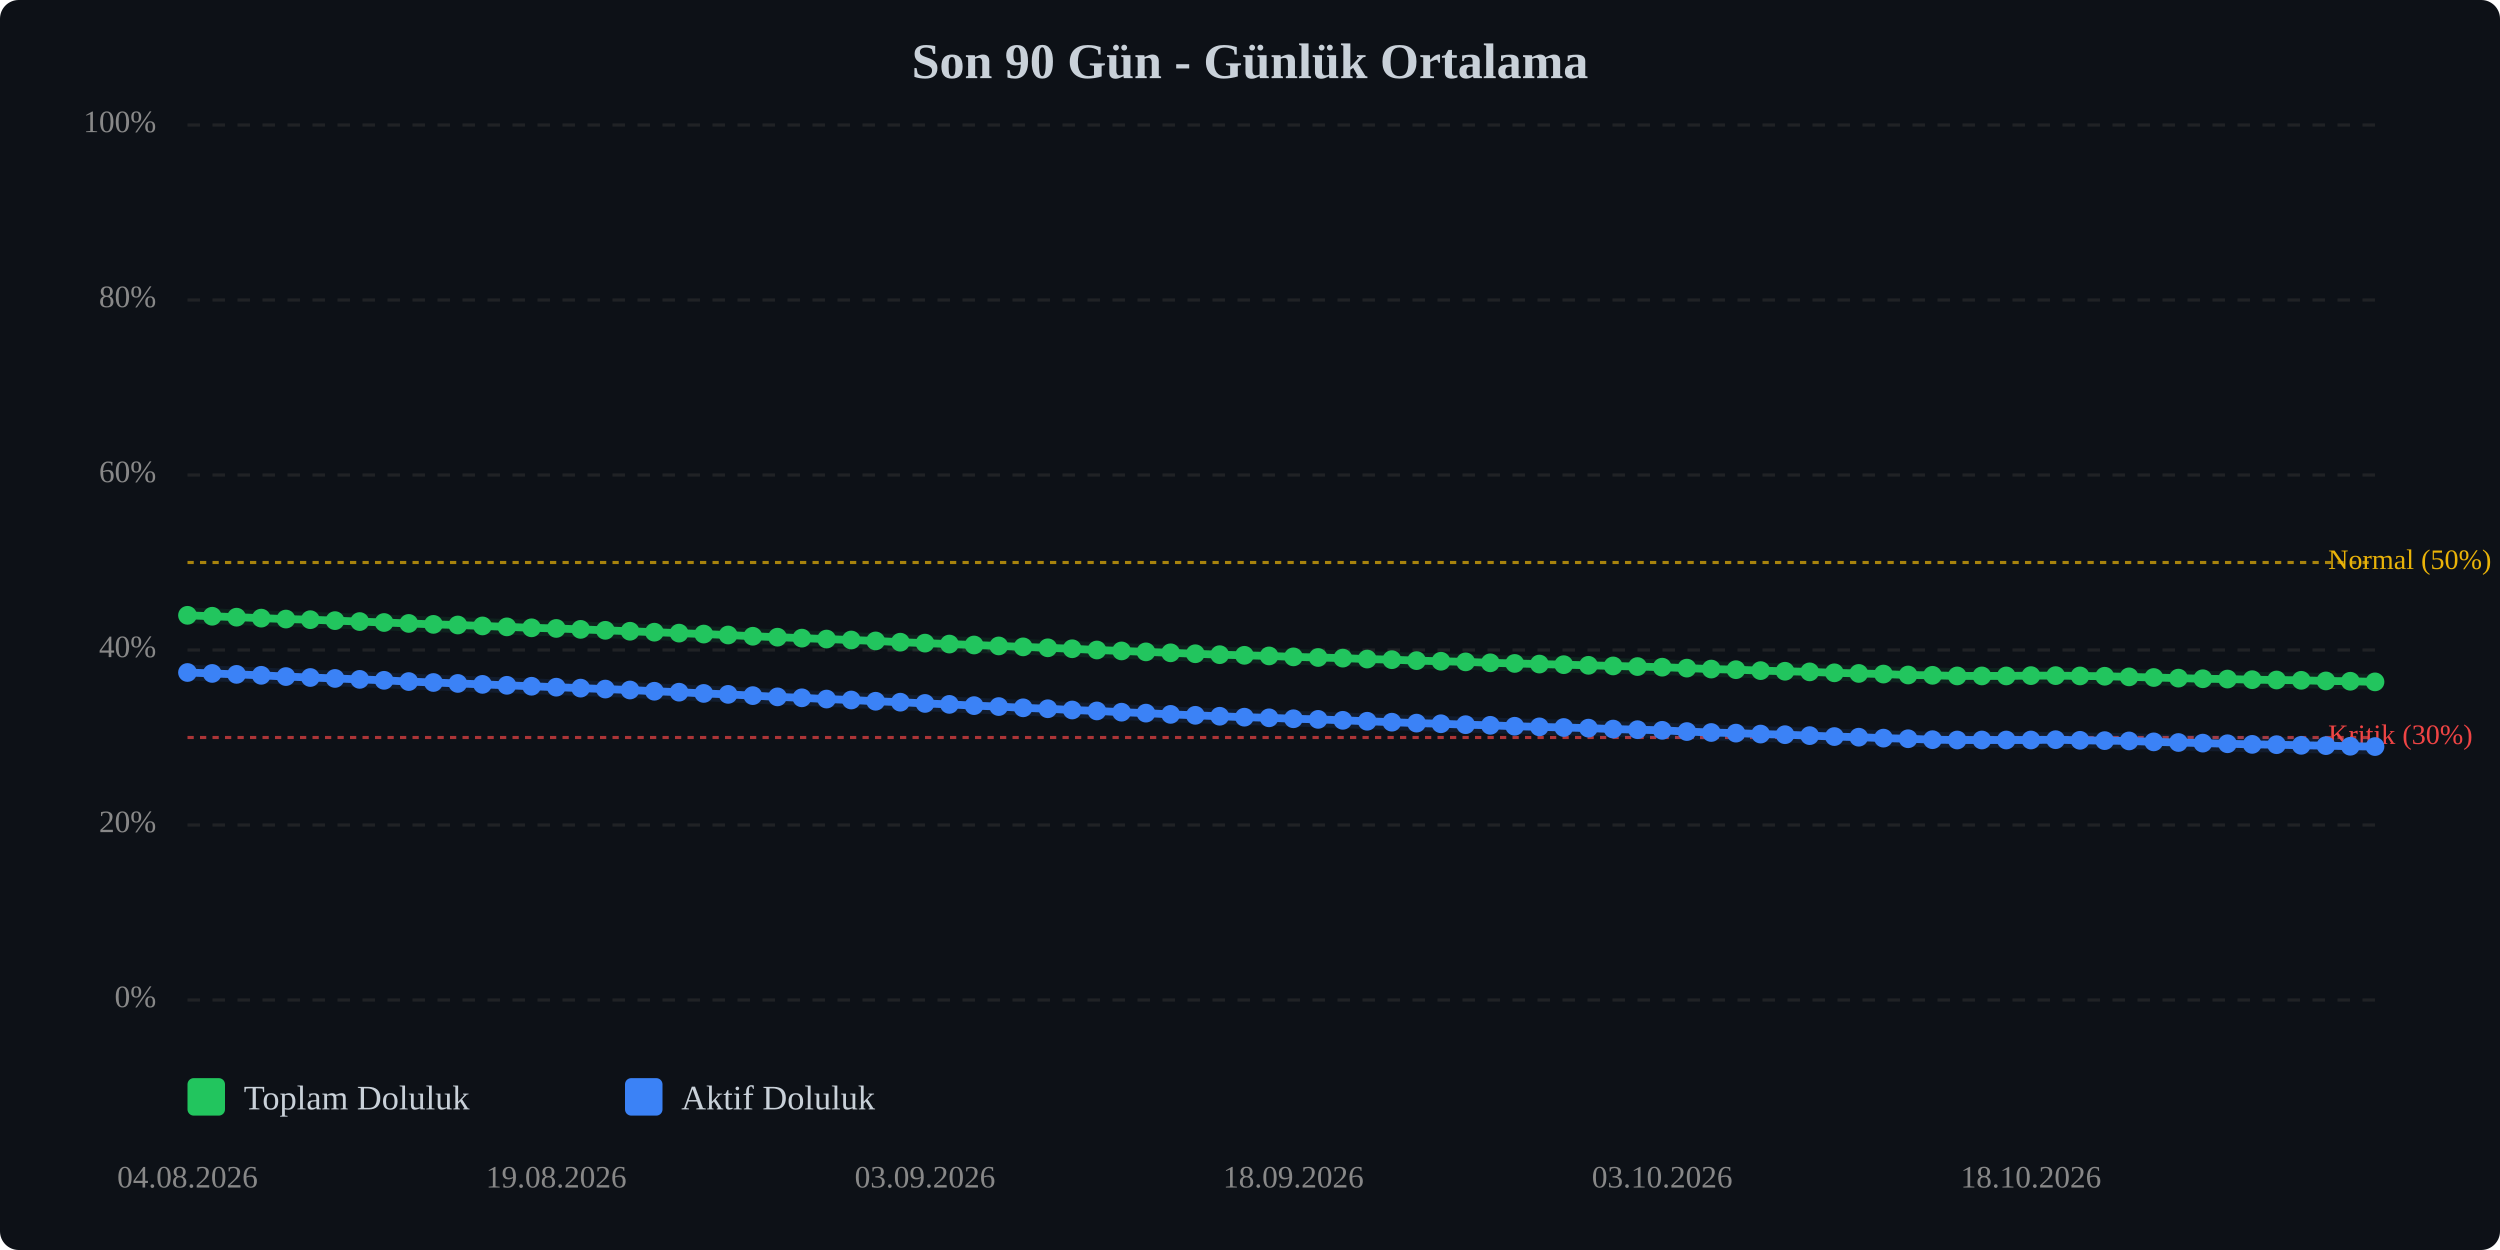
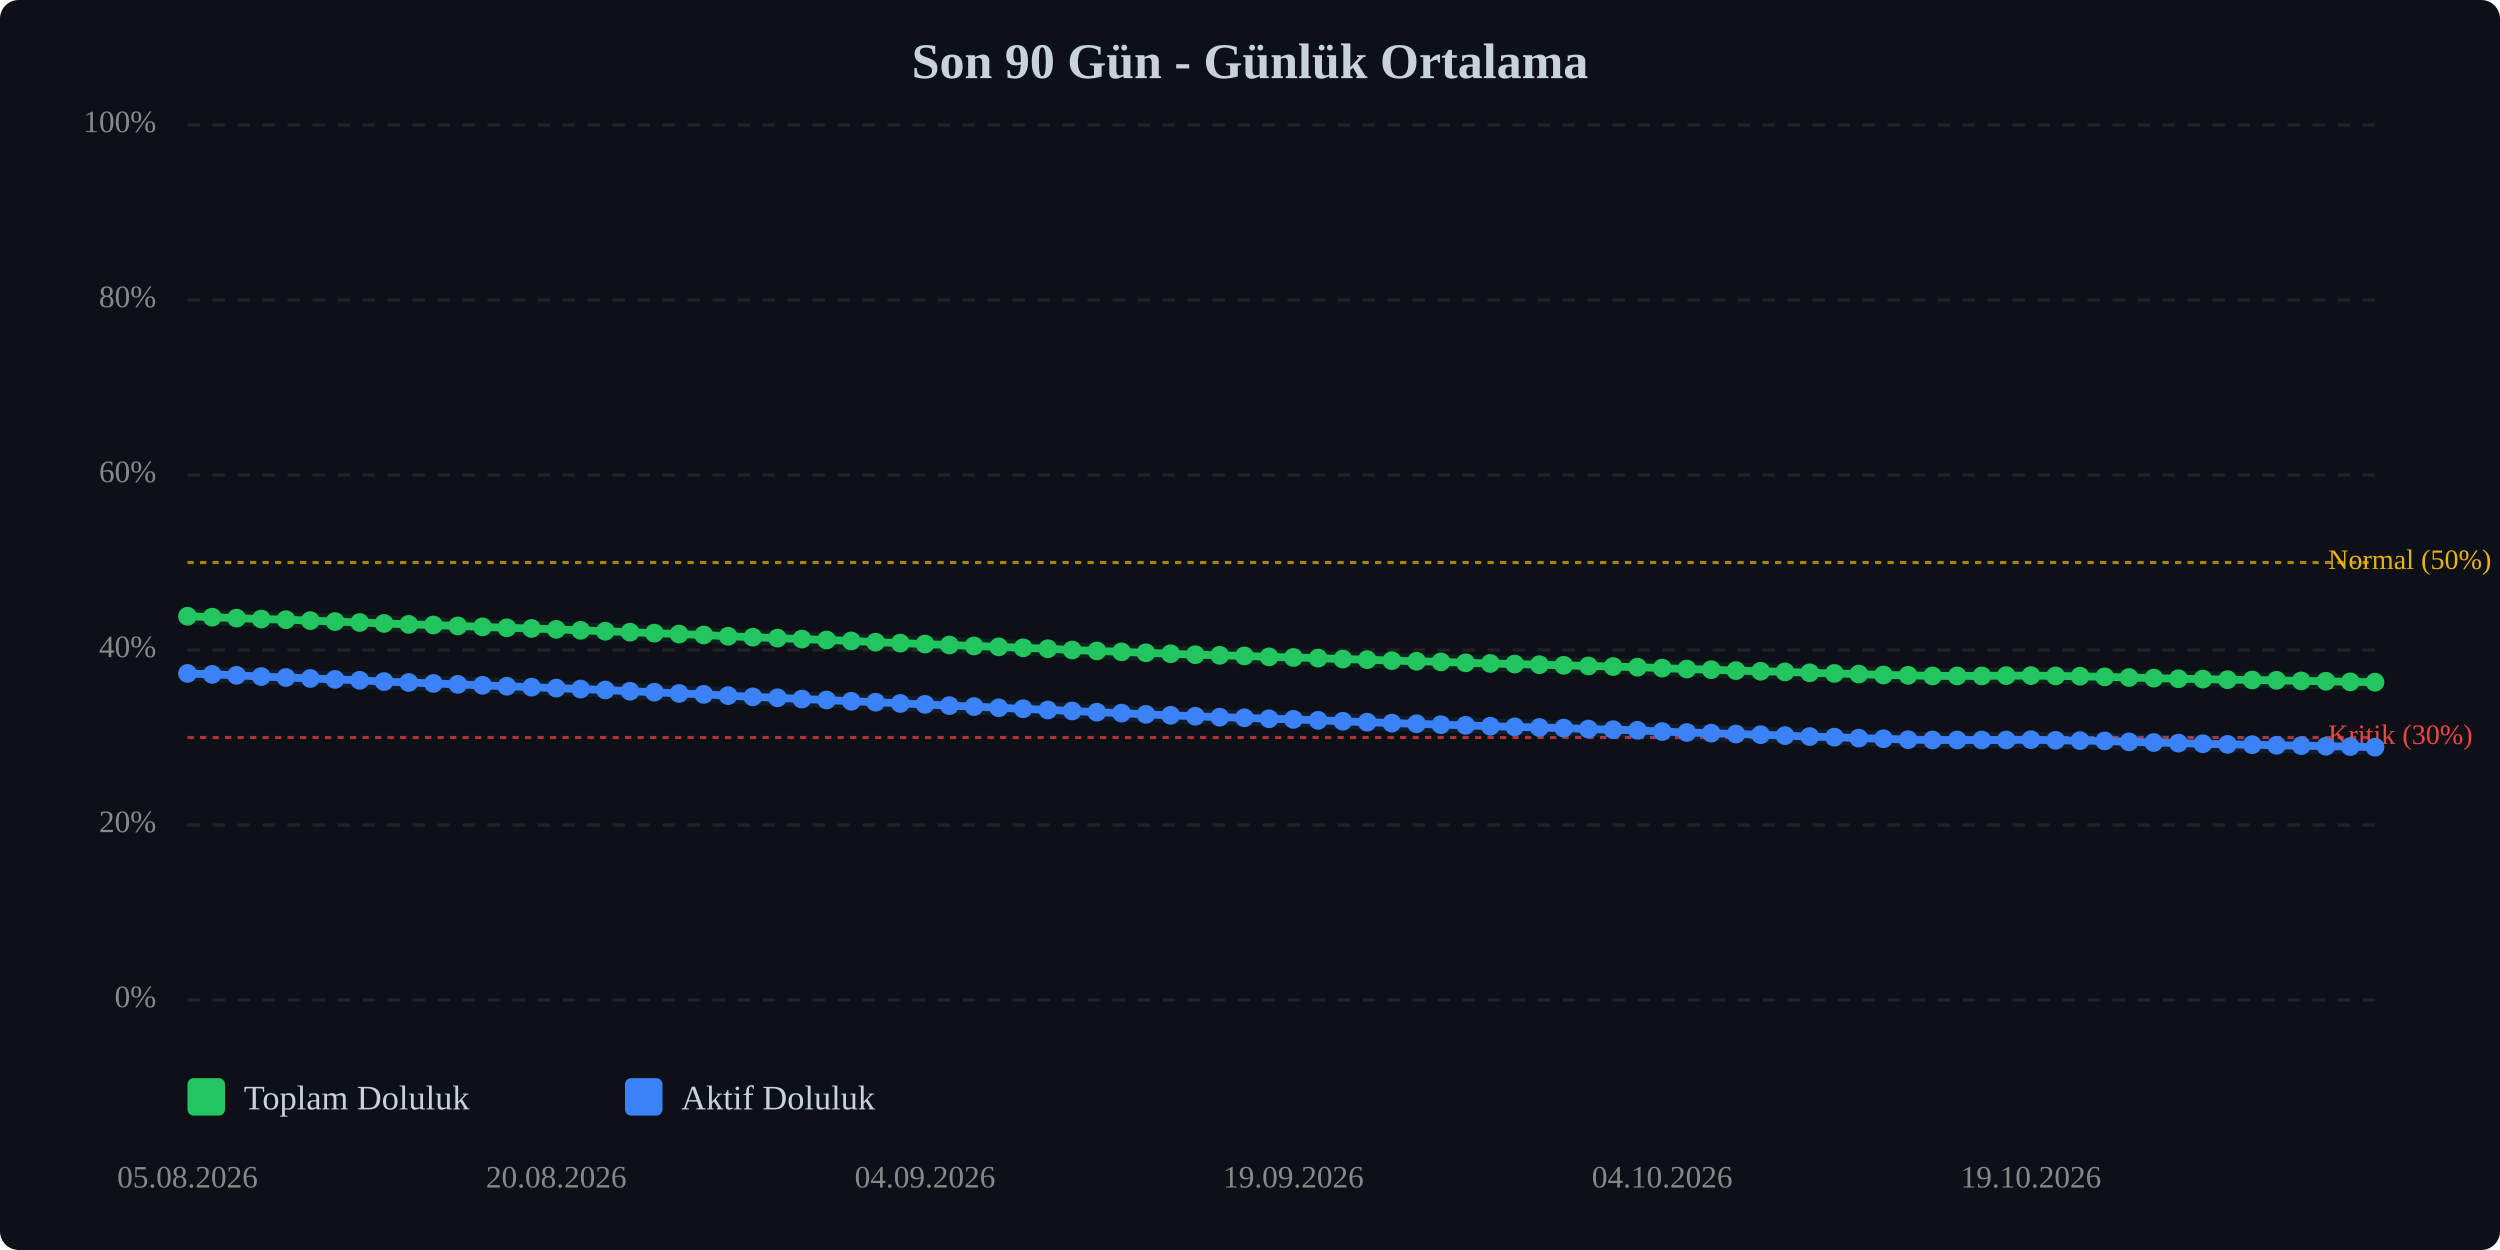
<svg xmlns="http://www.w3.org/2000/svg" viewBox="0 0 800 400" width="100%" style="max-width:800px;">
  <rect width="800" height="400" fill="#0d1117" rx="6" />
  <text x="400.0" y="25" text-anchor="middle" font-size="16" font-weight="bold" fill="#c9d1d9">Son 90 Gün - Günlük Ortalama</text>
  <line x1="60" y1="320.0" x2="760" y2="320.0" stroke="#333" stroke-width="1" stroke-dasharray="4,4" opacity="0.5" />
  <text x="50" y="320.0" text-anchor="end" dominant-baseline="middle" font-size="10" fill="#888">0%</text>
  <line x1="60" y1="264.0" x2="760" y2="264.0" stroke="#333" stroke-width="1" stroke-dasharray="4,4" opacity="0.5" />
  <text x="50" y="264.0" text-anchor="end" dominant-baseline="middle" font-size="10" fill="#888">20%</text>
  <line x1="60" y1="208.0" x2="760" y2="208.0" stroke="#333" stroke-width="1" stroke-dasharray="4,4" opacity="0.5" />
  <text x="50" y="208.0" text-anchor="end" dominant-baseline="middle" font-size="10" fill="#888">40%</text>
  <line x1="60" y1="152.0" x2="760" y2="152.0" stroke="#333" stroke-width="1" stroke-dasharray="4,4" opacity="0.5" />
  <text x="50" y="152.0" text-anchor="end" dominant-baseline="middle" font-size="10" fill="#888">60%</text>
  <line x1="60" y1="96.0" x2="760" y2="96.0" stroke="#333" stroke-width="1" stroke-dasharray="4,4" opacity="0.5" />
  <text x="50" y="96.0" text-anchor="end" dominant-baseline="middle" font-size="10" fill="#888">80%</text>
  <line x1="60" y1="40.0" x2="760" y2="40.0" stroke="#333" stroke-width="1" stroke-dasharray="4,4" opacity="0.5" />
  <text x="50" y="40.0" text-anchor="end" dominant-baseline="middle" font-size="10" fill="#888">100%</text>
  <line x1="60" y1="236.0" x2="760" y2="236.0" stroke="#ef4444" stroke-width="1" stroke-dasharray="2,2" opacity="0.7" />
  <text x="745" y="236.0" dominant-baseline="middle" font-size="9" fill="#ef4444">Kritik (30%)</text>
  <line x1="60" y1="180.0" x2="760" y2="180.0" stroke="#eab308" stroke-width="1" stroke-dasharray="2,2" opacity="0.7" />
  <text x="745" y="180.0" dominant-baseline="middle" font-size="9" fill="#eab308">Normal (50%)</text>
-   <polyline points="60.0,196.9 67.9,197.2 75.7,197.5 83.6,197.8 91.5,198.1 99.3,198.3 107.2,198.6 115.1,198.9 122.9,199.2 130.8,199.5 138.7,199.8 146.5,200.0 154.4,200.3 162.2,200.6 170.1,200.9 178.0,201.1 185.8,201.4 193.7,201.7 201.6,202.0 209.4,202.3 217.3,202.6 225.2,202.9 233.0,203.2 240.9,203.6 248.8,203.9 256.6,204.2 264.5,204.5 272.4,204.8 280.2,205.1 288.1,205.5 296.0,205.8 303.8,206.1 311.7,206.4 319.6,206.7 327.4,207.0 335.3,207.3 343.1,207.6 351.0,208.0 358.9,208.3 366.7,208.6 374.6,208.9 382.5,209.2 390.3,209.5 398.2,209.7 406.1,209.9 413.9,210.2 421.8,210.4 429.7,210.6 437.5,210.9 445.4,211.1 453.3,211.4 461.1,211.6 469.0,211.8 476.9,212.1 484.7,212.3 492.6,212.5 500.4,212.7 508.3,212.9 516.2,213.1 524.0,213.3 531.9,213.5 539.8,213.8 547.6,214.1 555.5,214.3 563.4,214.6 571.2,214.8 579.1,215.0 587.0,215.3 594.8,215.5 602.7,215.7 610.6,216.0 618.4,216.1 626.3,216.3 634.2,216.3 642.0,216.3 649.9,216.2 657.8,216.2 665.6,216.3 673.5,216.4 681.3,216.6 689.2,216.8 697.1,217.0 704.9,217.2 712.8,217.3 720.7,217.5 728.5,217.6 736.4,217.7 744.3,217.9 752.1,218.0 760.0,218.2" fill="none" stroke="#22c55e" stroke-width="2.5" stroke-linecap="round" stroke-linejoin="round" />
-   <polyline points="60.0,196.9 67.9,197.2 75.7,197.5 83.6,197.8 91.5,198.1 99.3,198.3 107.2,198.6 115.1,198.9 122.9,199.2 130.8,199.5 138.7,199.8 146.5,200.0 154.4,200.3 162.2,200.6 170.1,200.9 178.0,201.1 185.8,201.4 193.7,201.7 201.6,202.0 209.4,202.3 217.3,202.6 225.2,202.9 233.0,203.2 240.9,203.6 248.8,203.9 256.6,204.2 264.5,204.5 272.4,204.8 280.2,205.1 288.1,205.5 296.0,205.8 303.8,206.1 311.7,206.4 319.6,206.7 327.4,207.0 335.3,207.3 343.1,207.6 351.0,208.0 358.9,208.3 366.7,208.6 374.6,208.9 382.5,209.2 390.3,209.5 398.2,209.7 406.1,209.9 413.9,210.2 421.8,210.4 429.7,210.6 437.5,210.9 445.4,211.1 453.3,211.4 461.1,211.6 469.0,211.8 476.9,212.1 484.7,212.3 492.6,212.5 500.4,212.7 508.3,212.9 516.2,213.1 524.0,213.3 531.9,213.5 539.8,213.8 547.6,214.1 555.5,214.3 563.4,214.6 571.2,214.8 579.1,215.0 587.0,215.3 594.8,215.5 602.7,215.7 610.6,216.0 618.4,216.1 626.3,216.3 634.2,216.3 642.0,216.3 649.9,216.2 657.8,216.2 665.6,216.3 673.5,216.4 681.3,216.6 689.2,216.8 697.1,217.0 704.9,217.2 712.8,217.3 720.7,217.5 728.5,217.6 736.4,217.7 744.3,217.9 752.1,218.0 760.0,218.2" fill="none" stroke="#22c55e" stroke-width="5" opacity="0.1" stroke-linecap="round" stroke-linejoin="round" />
-   <polyline points="60.0,215.2 67.9,215.5 75.7,215.8 83.6,216.1 91.5,216.5 99.3,216.8 107.2,217.1 115.1,217.4 122.9,217.7 130.8,218.1 138.7,218.4 146.5,218.7 154.4,219.0 162.2,219.3 170.1,219.6 178.0,219.9 185.8,220.2 193.7,220.5 201.6,220.8 209.4,221.2 217.3,221.5 225.2,221.9 233.0,222.2 240.9,222.6 248.8,223.0 256.6,223.3 264.5,223.7 272.4,224.0 280.2,224.4 288.1,224.7 296.0,225.1 303.8,225.4 311.7,225.8 319.6,226.1 327.4,226.5 335.3,226.8 343.1,227.2 351.0,227.5 358.9,227.9 366.7,228.2 374.6,228.6 382.5,228.9 390.3,229.2 398.2,229.5 406.1,229.7 413.9,230.0 421.8,230.2 429.7,230.5 437.5,230.8 445.4,231.1 453.3,231.4 461.1,231.6 469.0,231.9 476.9,232.1 484.7,232.4 492.6,232.6 500.4,232.8 508.3,233.0 516.2,233.3 524.0,233.5 531.9,233.7 539.8,234.1 547.6,234.4 555.5,234.6 563.4,234.9 571.2,235.1 579.1,235.4 587.0,235.7 594.8,235.9 602.7,236.2 610.6,236.4 618.4,236.7 626.3,236.8 634.2,236.8 642.0,236.8 649.9,236.8 657.8,236.7 665.6,236.9 673.5,237.0 681.3,237.1 689.2,237.4 697.1,237.6 704.9,237.8 712.8,238.0 720.7,238.2 728.5,238.3 736.4,238.5 744.3,238.6 752.1,238.8 760.0,238.9" fill="none" stroke="#3b82f6" stroke-width="2.5" stroke-linecap="round" stroke-linejoin="round" />
-   <polyline points="60.0,215.2 67.9,215.5 75.7,215.8 83.6,216.1 91.5,216.5 99.3,216.8 107.2,217.1 115.1,217.4 122.9,217.7 130.8,218.1 138.7,218.4 146.5,218.7 154.4,219.0 162.2,219.3 170.1,219.6 178.0,219.9 185.8,220.2 193.7,220.5 201.6,220.8 209.4,221.2 217.3,221.5 225.2,221.9 233.0,222.2 240.9,222.6 248.8,223.0 256.6,223.3 264.5,223.7 272.4,224.0 280.2,224.4 288.1,224.7 296.0,225.1 303.8,225.4 311.7,225.8 319.6,226.1 327.4,226.5 335.3,226.8 343.1,227.2 351.0,227.5 358.9,227.9 366.7,228.2 374.6,228.6 382.5,228.9 390.3,229.2 398.2,229.5 406.1,229.7 413.9,230.0 421.8,230.2 429.7,230.5 437.5,230.8 445.4,231.1 453.3,231.4 461.1,231.6 469.0,231.9 476.9,232.1 484.7,232.4 492.6,232.6 500.4,232.8 508.3,233.0 516.2,233.3 524.0,233.5 531.9,233.7 539.8,234.1 547.6,234.4 555.5,234.6 563.4,234.9 571.2,235.1 579.1,235.4 587.0,235.7 594.8,235.9 602.7,236.2 610.6,236.4 618.4,236.7 626.3,236.8 634.2,236.8 642.0,236.8 649.9,236.8 657.8,236.7 665.6,236.9 673.5,237.0 681.3,237.1 689.2,237.4 697.1,237.6 704.9,237.8 712.8,238.0 720.7,238.2 728.5,238.3 736.4,238.5 744.3,238.6 752.1,238.8 760.0,238.9" fill="none" stroke="#3b82f6" stroke-width="5" opacity="0.1" stroke-linecap="round" stroke-linejoin="round" />
-   <circle cx="60.0" cy="196.9" r="3" fill="#22c55e" />
-   <circle cx="67.9" cy="197.2" r="3" fill="#22c55e" />
-   <circle cx="75.7" cy="197.5" r="3" fill="#22c55e" />
-   <circle cx="83.6" cy="197.8" r="3" fill="#22c55e" />
-   <circle cx="91.5" cy="198.1" r="3" fill="#22c55e" />
-   <circle cx="99.3" cy="198.3" r="3" fill="#22c55e" />
-   <circle cx="107.2" cy="198.6" r="3" fill="#22c55e" />
-   <circle cx="115.1" cy="198.9" r="3" fill="#22c55e" />
-   <circle cx="122.9" cy="199.2" r="3" fill="#22c55e" />
-   <circle cx="130.8" cy="199.5" r="3" fill="#22c55e" />
-   <circle cx="138.7" cy="199.8" r="3" fill="#22c55e" />
-   <circle cx="146.5" cy="200.0" r="3" fill="#22c55e" />
-   <circle cx="154.4" cy="200.3" r="3" fill="#22c55e" />
-   <circle cx="162.2" cy="200.6" r="3" fill="#22c55e" />
-   <circle cx="170.1" cy="200.9" r="3" fill="#22c55e" />
-   <circle cx="178.0" cy="201.1" r="3" fill="#22c55e" />
-   <circle cx="185.8" cy="201.4" r="3" fill="#22c55e" />
-   <circle cx="193.7" cy="201.7" r="3" fill="#22c55e" />
-   <circle cx="201.6" cy="202.0" r="3" fill="#22c55e" />
-   <circle cx="209.4" cy="202.3" r="3" fill="#22c55e" />
-   <circle cx="217.3" cy="202.6" r="3" fill="#22c55e" />
-   <circle cx="225.2" cy="202.9" r="3" fill="#22c55e" />
-   <circle cx="233.0" cy="203.2" r="3" fill="#22c55e" />
-   <circle cx="240.9" cy="203.6" r="3" fill="#22c55e" />
-   <circle cx="248.8" cy="203.9" r="3" fill="#22c55e" />
-   <circle cx="256.6" cy="204.2" r="3" fill="#22c55e" />
-   <circle cx="264.5" cy="204.5" r="3" fill="#22c55e" />
-   <circle cx="272.4" cy="204.8" r="3" fill="#22c55e" />
-   <circle cx="280.2" cy="205.1" r="3" fill="#22c55e" />
-   <circle cx="288.1" cy="205.5" r="3" fill="#22c55e" />
-   <circle cx="296.0" cy="205.8" r="3" fill="#22c55e" />
-   <circle cx="303.8" cy="206.1" r="3" fill="#22c55e" />
-   <circle cx="311.7" cy="206.4" r="3" fill="#22c55e" />
-   <circle cx="319.6" cy="206.7" r="3" fill="#22c55e" />
-   <circle cx="327.4" cy="207.0" r="3" fill="#22c55e" />
-   <circle cx="335.3" cy="207.3" r="3" fill="#22c55e" />
-   <circle cx="343.1" cy="207.6" r="3" fill="#22c55e" />
-   <circle cx="351.0" cy="208.0" r="3" fill="#22c55e" />
-   <circle cx="358.9" cy="208.3" r="3" fill="#22c55e" />
-   <circle cx="366.7" cy="208.6" r="3" fill="#22c55e" />
-   <circle cx="374.6" cy="208.9" r="3" fill="#22c55e" />
-   <circle cx="382.5" cy="209.2" r="3" fill="#22c55e" />
-   <circle cx="390.3" cy="209.5" r="3" fill="#22c55e" />
-   <circle cx="398.2" cy="209.7" r="3" fill="#22c55e" />
-   <circle cx="406.1" cy="209.9" r="3" fill="#22c55e" />
-   <circle cx="413.9" cy="210.2" r="3" fill="#22c55e" />
-   <circle cx="421.8" cy="210.4" r="3" fill="#22c55e" />
-   <circle cx="429.7" cy="210.6" r="3" fill="#22c55e" />
-   <circle cx="437.5" cy="210.9" r="3" fill="#22c55e" />
-   <circle cx="445.4" cy="211.1" r="3" fill="#22c55e" />
-   <circle cx="453.3" cy="211.4" r="3" fill="#22c55e" />
-   <circle cx="461.1" cy="211.6" r="3" fill="#22c55e" />
-   <circle cx="469.0" cy="211.8" r="3" fill="#22c55e" />
-   <circle cx="476.9" cy="212.1" r="3" fill="#22c55e" />
-   <circle cx="484.7" cy="212.3" r="3" fill="#22c55e" />
-   <circle cx="492.6" cy="212.5" r="3" fill="#22c55e" />
-   <circle cx="500.4" cy="212.7" r="3" fill="#22c55e" />
-   <circle cx="508.3" cy="212.9" r="3" fill="#22c55e" />
-   <circle cx="516.2" cy="213.1" r="3" fill="#22c55e" />
-   <circle cx="524.0" cy="213.3" r="3" fill="#22c55e" />
-   <circle cx="531.9" cy="213.5" r="3" fill="#22c55e" />
-   <circle cx="539.8" cy="213.8" r="3" fill="#22c55e" />
-   <circle cx="547.6" cy="214.1" r="3" fill="#22c55e" />
-   <circle cx="555.5" cy="214.3" r="3" fill="#22c55e" />
-   <circle cx="563.4" cy="214.6" r="3" fill="#22c55e" />
-   <circle cx="571.2" cy="214.8" r="3" fill="#22c55e" />
-   <circle cx="579.1" cy="215.0" r="3" fill="#22c55e" />
-   <circle cx="587.0" cy="215.3" r="3" fill="#22c55e" />
-   <circle cx="594.8" cy="215.5" r="3" fill="#22c55e" />
-   <circle cx="602.7" cy="215.7" r="3" fill="#22c55e" />
-   <circle cx="610.6" cy="216.0" r="3" fill="#22c55e" />
-   <circle cx="618.4" cy="216.1" r="3" fill="#22c55e" />
+   <polyline points="60.0,197.2 67.9,197.5 75.7,197.8 83.6,198.1 91.5,198.3 99.3,198.6 107.2,198.9 115.1,199.2 122.9,199.5 130.8,199.8 138.7,200.0 146.5,200.3 154.4,200.6 162.2,200.9 170.1,201.1 178.0,201.4 185.8,201.7 193.7,202.0 201.6,202.3 209.4,202.6 217.3,202.9 225.2,203.2 233.0,203.6 240.9,203.9 248.8,204.2 256.6,204.5 264.5,204.8 272.4,205.1 280.2,205.5 288.1,205.8 296.0,206.1 303.8,206.4 311.7,206.7 319.6,207.0 327.4,207.3 335.3,207.6 343.1,208.0 351.0,208.3 358.9,208.6 366.7,208.9 374.6,209.2 382.5,209.5 390.3,209.7 398.2,209.9 406.1,210.2 413.9,210.4 421.8,210.6 429.7,210.9 437.5,211.1 445.4,211.4 453.3,211.6 461.1,211.8 469.0,212.1 476.9,212.3 484.7,212.5 492.6,212.7 500.4,212.9 508.3,213.1 516.2,213.3 524.0,213.5 531.9,213.8 539.8,214.1 547.6,214.3 555.5,214.6 563.4,214.8 571.2,215.0 579.1,215.3 587.0,215.5 594.8,215.7 602.7,216.0 610.6,216.1 618.4,216.3 626.3,216.3 634.2,216.3 642.0,216.2 649.9,216.2 657.8,216.3 665.6,216.4 673.5,216.6 681.3,216.8 689.2,217.0 697.1,217.2 704.9,217.3 712.8,217.5 720.7,217.6 728.5,217.7 736.4,217.9 744.3,218.0 752.1,218.2 760.0,218.3" fill="none" stroke="#22c55e" stroke-width="2.5" stroke-linecap="round" stroke-linejoin="round" />
+   <polyline points="60.0,197.2 67.9,197.5 75.7,197.8 83.6,198.1 91.5,198.3 99.3,198.6 107.2,198.9 115.1,199.2 122.9,199.5 130.8,199.8 138.7,200.0 146.5,200.3 154.4,200.6 162.2,200.9 170.1,201.1 178.0,201.4 185.8,201.7 193.7,202.0 201.6,202.3 209.4,202.6 217.3,202.9 225.2,203.2 233.0,203.6 240.9,203.9 248.8,204.2 256.6,204.5 264.5,204.8 272.4,205.1 280.2,205.5 288.1,205.8 296.0,206.1 303.8,206.4 311.7,206.7 319.6,207.0 327.4,207.3 335.3,207.6 343.1,208.0 351.0,208.3 358.9,208.6 366.7,208.9 374.6,209.2 382.5,209.5 390.3,209.7 398.2,209.9 406.1,210.2 413.9,210.4 421.8,210.6 429.7,210.9 437.5,211.1 445.4,211.4 453.3,211.6 461.1,211.8 469.0,212.1 476.9,212.3 484.7,212.5 492.6,212.7 500.4,212.9 508.3,213.1 516.2,213.3 524.0,213.5 531.9,213.8 539.8,214.1 547.6,214.3 555.5,214.6 563.4,214.8 571.2,215.0 579.1,215.3 587.0,215.5 594.8,215.7 602.7,216.0 610.6,216.1 618.4,216.3 626.3,216.3 634.2,216.3 642.0,216.2 649.9,216.2 657.8,216.3 665.6,216.4 673.5,216.6 681.3,216.8 689.2,217.0 697.1,217.2 704.9,217.3 712.8,217.5 720.7,217.6 728.5,217.7 736.4,217.9 744.3,218.0 752.1,218.2 760.0,218.3" fill="none" stroke="#22c55e" stroke-width="5" opacity="0.1" stroke-linecap="round" stroke-linejoin="round" />
+   <polyline points="60.0,215.5 67.9,215.8 75.7,216.1 83.6,216.5 91.5,216.8 99.3,217.1 107.2,217.4 115.1,217.7 122.9,218.1 130.8,218.4 138.7,218.7 146.5,219.0 154.4,219.3 162.2,219.6 170.1,219.9 178.0,220.2 185.8,220.5 193.7,220.8 201.6,221.2 209.4,221.5 217.3,221.9 225.2,222.2 233.0,222.6 240.9,223.0 248.8,223.3 256.6,223.7 264.5,224.0 272.4,224.4 280.2,224.7 288.1,225.1 296.0,225.4 303.8,225.8 311.7,226.1 319.6,226.5 327.4,226.8 335.3,227.2 343.1,227.5 351.0,227.9 358.9,228.2 366.7,228.6 374.6,228.9 382.5,229.2 390.3,229.5 398.2,229.7 406.1,230.0 413.9,230.2 421.8,230.5 429.7,230.8 437.5,231.1 445.4,231.4 453.3,231.6 461.1,231.9 469.0,232.1 476.9,232.4 484.7,232.6 492.6,232.8 500.4,233.0 508.3,233.3 516.2,233.5 524.0,233.7 531.9,234.1 539.8,234.4 547.6,234.6 555.5,234.9 563.4,235.1 571.2,235.4 579.1,235.7 587.0,235.9 594.8,236.2 602.7,236.4 610.6,236.7 618.4,236.8 626.3,236.8 634.2,236.8 642.0,236.8 649.9,236.7 657.8,236.9 665.6,237.0 673.5,237.1 681.3,237.4 689.2,237.6 697.1,237.8 704.9,238.0 712.8,238.2 720.7,238.3 728.5,238.5 736.4,238.6 744.3,238.8 752.1,238.9 760.0,239.1" fill="none" stroke="#3b82f6" stroke-width="2.5" stroke-linecap="round" stroke-linejoin="round" />
+   <polyline points="60.0,215.5 67.9,215.8 75.7,216.1 83.6,216.5 91.5,216.8 99.3,217.1 107.2,217.4 115.1,217.7 122.9,218.1 130.8,218.4 138.7,218.7 146.5,219.0 154.4,219.3 162.2,219.6 170.1,219.9 178.0,220.2 185.8,220.5 193.7,220.8 201.6,221.2 209.4,221.5 217.3,221.9 225.2,222.2 233.0,222.6 240.9,223.0 248.8,223.3 256.6,223.7 264.5,224.0 272.4,224.4 280.2,224.7 288.1,225.1 296.0,225.4 303.8,225.8 311.7,226.1 319.6,226.5 327.4,226.8 335.3,227.2 343.1,227.5 351.0,227.9 358.9,228.2 366.7,228.6 374.6,228.9 382.5,229.2 390.3,229.5 398.2,229.7 406.1,230.0 413.9,230.2 421.8,230.5 429.7,230.8 437.5,231.1 445.4,231.4 453.3,231.6 461.1,231.9 469.0,232.1 476.9,232.4 484.7,232.6 492.6,232.8 500.4,233.0 508.3,233.3 516.2,233.5 524.0,233.7 531.9,234.1 539.8,234.4 547.6,234.6 555.5,234.9 563.4,235.1 571.2,235.4 579.1,235.7 587.0,235.9 594.8,236.2 602.7,236.4 610.6,236.7 618.4,236.8 626.3,236.8 634.2,236.8 642.0,236.8 649.9,236.7 657.8,236.9 665.6,237.0 673.5,237.1 681.3,237.4 689.2,237.6 697.1,237.8 704.9,238.0 712.8,238.2 720.7,238.3 728.5,238.5 736.4,238.6 744.3,238.8 752.1,238.9 760.0,239.1" fill="none" stroke="#3b82f6" stroke-width="5" opacity="0.1" stroke-linecap="round" stroke-linejoin="round" />
+   <circle cx="60.0" cy="197.2" r="3" fill="#22c55e" />
+   <circle cx="67.9" cy="197.5" r="3" fill="#22c55e" />
+   <circle cx="75.7" cy="197.8" r="3" fill="#22c55e" />
+   <circle cx="83.6" cy="198.1" r="3" fill="#22c55e" />
+   <circle cx="91.5" cy="198.3" r="3" fill="#22c55e" />
+   <circle cx="99.3" cy="198.6" r="3" fill="#22c55e" />
+   <circle cx="107.2" cy="198.9" r="3" fill="#22c55e" />
+   <circle cx="115.1" cy="199.2" r="3" fill="#22c55e" />
+   <circle cx="122.9" cy="199.5" r="3" fill="#22c55e" />
+   <circle cx="130.8" cy="199.8" r="3" fill="#22c55e" />
+   <circle cx="138.7" cy="200.0" r="3" fill="#22c55e" />
+   <circle cx="146.5" cy="200.3" r="3" fill="#22c55e" />
+   <circle cx="154.4" cy="200.6" r="3" fill="#22c55e" />
+   <circle cx="162.2" cy="200.9" r="3" fill="#22c55e" />
+   <circle cx="170.1" cy="201.1" r="3" fill="#22c55e" />
+   <circle cx="178.0" cy="201.4" r="3" fill="#22c55e" />
+   <circle cx="185.8" cy="201.7" r="3" fill="#22c55e" />
+   <circle cx="193.7" cy="202.0" r="3" fill="#22c55e" />
+   <circle cx="201.6" cy="202.3" r="3" fill="#22c55e" />
+   <circle cx="209.4" cy="202.6" r="3" fill="#22c55e" />
+   <circle cx="217.3" cy="202.9" r="3" fill="#22c55e" />
+   <circle cx="225.2" cy="203.2" r="3" fill="#22c55e" />
+   <circle cx="233.0" cy="203.6" r="3" fill="#22c55e" />
+   <circle cx="240.9" cy="203.9" r="3" fill="#22c55e" />
+   <circle cx="248.8" cy="204.2" r="3" fill="#22c55e" />
+   <circle cx="256.6" cy="204.5" r="3" fill="#22c55e" />
+   <circle cx="264.5" cy="204.8" r="3" fill="#22c55e" />
+   <circle cx="272.4" cy="205.1" r="3" fill="#22c55e" />
+   <circle cx="280.2" cy="205.5" r="3" fill="#22c55e" />
+   <circle cx="288.1" cy="205.8" r="3" fill="#22c55e" />
+   <circle cx="296.0" cy="206.1" r="3" fill="#22c55e" />
+   <circle cx="303.8" cy="206.4" r="3" fill="#22c55e" />
+   <circle cx="311.7" cy="206.7" r="3" fill="#22c55e" />
+   <circle cx="319.6" cy="207.0" r="3" fill="#22c55e" />
+   <circle cx="327.4" cy="207.3" r="3" fill="#22c55e" />
+   <circle cx="335.3" cy="207.6" r="3" fill="#22c55e" />
+   <circle cx="343.1" cy="208.0" r="3" fill="#22c55e" />
+   <circle cx="351.0" cy="208.3" r="3" fill="#22c55e" />
+   <circle cx="358.9" cy="208.6" r="3" fill="#22c55e" />
+   <circle cx="366.7" cy="208.9" r="3" fill="#22c55e" />
+   <circle cx="374.6" cy="209.2" r="3" fill="#22c55e" />
+   <circle cx="382.5" cy="209.5" r="3" fill="#22c55e" />
+   <circle cx="390.3" cy="209.7" r="3" fill="#22c55e" />
+   <circle cx="398.2" cy="209.9" r="3" fill="#22c55e" />
+   <circle cx="406.1" cy="210.2" r="3" fill="#22c55e" />
+   <circle cx="413.9" cy="210.4" r="3" fill="#22c55e" />
+   <circle cx="421.8" cy="210.6" r="3" fill="#22c55e" />
+   <circle cx="429.7" cy="210.9" r="3" fill="#22c55e" />
+   <circle cx="437.5" cy="211.1" r="3" fill="#22c55e" />
+   <circle cx="445.4" cy="211.4" r="3" fill="#22c55e" />
+   <circle cx="453.3" cy="211.6" r="3" fill="#22c55e" />
+   <circle cx="461.1" cy="211.8" r="3" fill="#22c55e" />
+   <circle cx="469.0" cy="212.1" r="3" fill="#22c55e" />
+   <circle cx="476.9" cy="212.3" r="3" fill="#22c55e" />
+   <circle cx="484.7" cy="212.5" r="3" fill="#22c55e" />
+   <circle cx="492.6" cy="212.7" r="3" fill="#22c55e" />
+   <circle cx="500.4" cy="212.9" r="3" fill="#22c55e" />
+   <circle cx="508.3" cy="213.1" r="3" fill="#22c55e" />
+   <circle cx="516.2" cy="213.3" r="3" fill="#22c55e" />
+   <circle cx="524.0" cy="213.5" r="3" fill="#22c55e" />
+   <circle cx="531.9" cy="213.8" r="3" fill="#22c55e" />
+   <circle cx="539.8" cy="214.1" r="3" fill="#22c55e" />
+   <circle cx="547.6" cy="214.3" r="3" fill="#22c55e" />
+   <circle cx="555.5" cy="214.6" r="3" fill="#22c55e" />
+   <circle cx="563.4" cy="214.8" r="3" fill="#22c55e" />
+   <circle cx="571.2" cy="215.0" r="3" fill="#22c55e" />
+   <circle cx="579.1" cy="215.3" r="3" fill="#22c55e" />
+   <circle cx="587.0" cy="215.5" r="3" fill="#22c55e" />
+   <circle cx="594.8" cy="215.7" r="3" fill="#22c55e" />
+   <circle cx="602.7" cy="216.0" r="3" fill="#22c55e" />
+   <circle cx="610.6" cy="216.1" r="3" fill="#22c55e" />
+   <circle cx="618.4" cy="216.3" r="3" fill="#22c55e" />
  <circle cx="626.3" cy="216.3" r="3" fill="#22c55e" />
  <circle cx="634.2" cy="216.3" r="3" fill="#22c55e" />
-   <circle cx="642.0" cy="216.3" r="3" fill="#22c55e" />
+   <circle cx="642.0" cy="216.2" r="3" fill="#22c55e" />
  <circle cx="649.9" cy="216.2" r="3" fill="#22c55e" />
-   <circle cx="657.8" cy="216.2" r="3" fill="#22c55e" />
-   <circle cx="665.6" cy="216.3" r="3" fill="#22c55e" />
-   <circle cx="673.5" cy="216.4" r="3" fill="#22c55e" />
-   <circle cx="681.3" cy="216.6" r="3" fill="#22c55e" />
-   <circle cx="689.2" cy="216.8" r="3" fill="#22c55e" />
-   <circle cx="697.1" cy="217.0" r="3" fill="#22c55e" />
-   <circle cx="704.9" cy="217.2" r="3" fill="#22c55e" />
-   <circle cx="712.8" cy="217.3" r="3" fill="#22c55e" />
-   <circle cx="720.7" cy="217.5" r="3" fill="#22c55e" />
-   <circle cx="728.5" cy="217.6" r="3" fill="#22c55e" />
-   <circle cx="736.4" cy="217.7" r="3" fill="#22c55e" />
-   <circle cx="744.3" cy="217.9" r="3" fill="#22c55e" />
-   <circle cx="752.1" cy="218.0" r="3" fill="#22c55e" />
-   <circle cx="760.0" cy="218.2" r="3" fill="#22c55e" />
-   <circle cx="60.0" cy="215.2" r="3" fill="#3b82f6" />
-   <circle cx="67.9" cy="215.5" r="3" fill="#3b82f6" />
-   <circle cx="75.7" cy="215.8" r="3" fill="#3b82f6" />
-   <circle cx="83.6" cy="216.1" r="3" fill="#3b82f6" />
-   <circle cx="91.5" cy="216.5" r="3" fill="#3b82f6" />
-   <circle cx="99.3" cy="216.8" r="3" fill="#3b82f6" />
-   <circle cx="107.2" cy="217.1" r="3" fill="#3b82f6" />
-   <circle cx="115.1" cy="217.4" r="3" fill="#3b82f6" />
-   <circle cx="122.9" cy="217.7" r="3" fill="#3b82f6" />
-   <circle cx="130.8" cy="218.1" r="3" fill="#3b82f6" />
-   <circle cx="138.7" cy="218.4" r="3" fill="#3b82f6" />
-   <circle cx="146.5" cy="218.7" r="3" fill="#3b82f6" />
-   <circle cx="154.4" cy="219.0" r="3" fill="#3b82f6" />
-   <circle cx="162.2" cy="219.3" r="3" fill="#3b82f6" />
-   <circle cx="170.1" cy="219.6" r="3" fill="#3b82f6" />
-   <circle cx="178.0" cy="219.9" r="3" fill="#3b82f6" />
-   <circle cx="185.8" cy="220.2" r="3" fill="#3b82f6" />
-   <circle cx="193.7" cy="220.5" r="3" fill="#3b82f6" />
-   <circle cx="201.6" cy="220.8" r="3" fill="#3b82f6" />
-   <circle cx="209.4" cy="221.2" r="3" fill="#3b82f6" />
-   <circle cx="217.3" cy="221.5" r="3" fill="#3b82f6" />
-   <circle cx="225.2" cy="221.9" r="3" fill="#3b82f6" />
-   <circle cx="233.0" cy="222.2" r="3" fill="#3b82f6" />
-   <circle cx="240.9" cy="222.6" r="3" fill="#3b82f6" />
-   <circle cx="248.8" cy="223.0" r="3" fill="#3b82f6" />
-   <circle cx="256.6" cy="223.3" r="3" fill="#3b82f6" />
-   <circle cx="264.5" cy="223.7" r="3" fill="#3b82f6" />
-   <circle cx="272.4" cy="224.0" r="3" fill="#3b82f6" />
-   <circle cx="280.2" cy="224.4" r="3" fill="#3b82f6" />
-   <circle cx="288.1" cy="224.7" r="3" fill="#3b82f6" />
-   <circle cx="296.0" cy="225.1" r="3" fill="#3b82f6" />
-   <circle cx="303.8" cy="225.4" r="3" fill="#3b82f6" />
-   <circle cx="311.7" cy="225.8" r="3" fill="#3b82f6" />
-   <circle cx="319.6" cy="226.1" r="3" fill="#3b82f6" />
-   <circle cx="327.4" cy="226.5" r="3" fill="#3b82f6" />
-   <circle cx="335.3" cy="226.8" r="3" fill="#3b82f6" />
-   <circle cx="343.1" cy="227.2" r="3" fill="#3b82f6" />
-   <circle cx="351.0" cy="227.5" r="3" fill="#3b82f6" />
-   <circle cx="358.9" cy="227.9" r="3" fill="#3b82f6" />
-   <circle cx="366.7" cy="228.2" r="3" fill="#3b82f6" />
-   <circle cx="374.6" cy="228.6" r="3" fill="#3b82f6" />
-   <circle cx="382.5" cy="228.9" r="3" fill="#3b82f6" />
-   <circle cx="390.3" cy="229.2" r="3" fill="#3b82f6" />
-   <circle cx="398.2" cy="229.5" r="3" fill="#3b82f6" />
-   <circle cx="406.1" cy="229.7" r="3" fill="#3b82f6" />
-   <circle cx="413.9" cy="230.0" r="3" fill="#3b82f6" />
-   <circle cx="421.8" cy="230.2" r="3" fill="#3b82f6" />
-   <circle cx="429.7" cy="230.5" r="3" fill="#3b82f6" />
-   <circle cx="437.5" cy="230.8" r="3" fill="#3b82f6" />
-   <circle cx="445.4" cy="231.1" r="3" fill="#3b82f6" />
-   <circle cx="453.3" cy="231.4" r="3" fill="#3b82f6" />
-   <circle cx="461.1" cy="231.6" r="3" fill="#3b82f6" />
-   <circle cx="469.0" cy="231.9" r="3" fill="#3b82f6" />
-   <circle cx="476.9" cy="232.1" r="3" fill="#3b82f6" />
-   <circle cx="484.7" cy="232.4" r="3" fill="#3b82f6" />
-   <circle cx="492.6" cy="232.6" r="3" fill="#3b82f6" />
-   <circle cx="500.4" cy="232.8" r="3" fill="#3b82f6" />
-   <circle cx="508.3" cy="233.0" r="3" fill="#3b82f6" />
-   <circle cx="516.2" cy="233.3" r="3" fill="#3b82f6" />
-   <circle cx="524.0" cy="233.5" r="3" fill="#3b82f6" />
-   <circle cx="531.9" cy="233.7" r="3" fill="#3b82f6" />
-   <circle cx="539.8" cy="234.1" r="3" fill="#3b82f6" />
-   <circle cx="547.6" cy="234.4" r="3" fill="#3b82f6" />
-   <circle cx="555.5" cy="234.6" r="3" fill="#3b82f6" />
-   <circle cx="563.4" cy="234.9" r="3" fill="#3b82f6" />
-   <circle cx="571.2" cy="235.1" r="3" fill="#3b82f6" />
-   <circle cx="579.1" cy="235.4" r="3" fill="#3b82f6" />
-   <circle cx="587.0" cy="235.7" r="3" fill="#3b82f6" />
-   <circle cx="594.8" cy="235.9" r="3" fill="#3b82f6" />
-   <circle cx="602.7" cy="236.2" r="3" fill="#3b82f6" />
-   <circle cx="610.6" cy="236.4" r="3" fill="#3b82f6" />
-   <circle cx="618.4" cy="236.7" r="3" fill="#3b82f6" />
+   <circle cx="657.8" cy="216.3" r="3" fill="#22c55e" />
+   <circle cx="665.6" cy="216.4" r="3" fill="#22c55e" />
+   <circle cx="673.5" cy="216.6" r="3" fill="#22c55e" />
+   <circle cx="681.3" cy="216.8" r="3" fill="#22c55e" />
+   <circle cx="689.2" cy="217.0" r="3" fill="#22c55e" />
+   <circle cx="697.1" cy="217.2" r="3" fill="#22c55e" />
+   <circle cx="704.9" cy="217.3" r="3" fill="#22c55e" />
+   <circle cx="712.8" cy="217.5" r="3" fill="#22c55e" />
+   <circle cx="720.7" cy="217.6" r="3" fill="#22c55e" />
+   <circle cx="728.5" cy="217.7" r="3" fill="#22c55e" />
+   <circle cx="736.4" cy="217.9" r="3" fill="#22c55e" />
+   <circle cx="744.3" cy="218.0" r="3" fill="#22c55e" />
+   <circle cx="752.1" cy="218.2" r="3" fill="#22c55e" />
+   <circle cx="760.0" cy="218.3" r="3" fill="#22c55e" />
+   <circle cx="60.0" cy="215.5" r="3" fill="#3b82f6" />
+   <circle cx="67.9" cy="215.8" r="3" fill="#3b82f6" />
+   <circle cx="75.7" cy="216.1" r="3" fill="#3b82f6" />
+   <circle cx="83.6" cy="216.5" r="3" fill="#3b82f6" />
+   <circle cx="91.5" cy="216.8" r="3" fill="#3b82f6" />
+   <circle cx="99.3" cy="217.1" r="3" fill="#3b82f6" />
+   <circle cx="107.2" cy="217.4" r="3" fill="#3b82f6" />
+   <circle cx="115.1" cy="217.7" r="3" fill="#3b82f6" />
+   <circle cx="122.9" cy="218.1" r="3" fill="#3b82f6" />
+   <circle cx="130.8" cy="218.4" r="3" fill="#3b82f6" />
+   <circle cx="138.7" cy="218.7" r="3" fill="#3b82f6" />
+   <circle cx="146.5" cy="219.0" r="3" fill="#3b82f6" />
+   <circle cx="154.4" cy="219.3" r="3" fill="#3b82f6" />
+   <circle cx="162.2" cy="219.6" r="3" fill="#3b82f6" />
+   <circle cx="170.1" cy="219.9" r="3" fill="#3b82f6" />
+   <circle cx="178.0" cy="220.2" r="3" fill="#3b82f6" />
+   <circle cx="185.8" cy="220.5" r="3" fill="#3b82f6" />
+   <circle cx="193.7" cy="220.8" r="3" fill="#3b82f6" />
+   <circle cx="201.6" cy="221.2" r="3" fill="#3b82f6" />
+   <circle cx="209.4" cy="221.5" r="3" fill="#3b82f6" />
+   <circle cx="217.3" cy="221.9" r="3" fill="#3b82f6" />
+   <circle cx="225.2" cy="222.2" r="3" fill="#3b82f6" />
+   <circle cx="233.0" cy="222.6" r="3" fill="#3b82f6" />
+   <circle cx="240.9" cy="223.0" r="3" fill="#3b82f6" />
+   <circle cx="248.8" cy="223.3" r="3" fill="#3b82f6" />
+   <circle cx="256.6" cy="223.7" r="3" fill="#3b82f6" />
+   <circle cx="264.5" cy="224.0" r="3" fill="#3b82f6" />
+   <circle cx="272.4" cy="224.4" r="3" fill="#3b82f6" />
+   <circle cx="280.2" cy="224.7" r="3" fill="#3b82f6" />
+   <circle cx="288.1" cy="225.1" r="3" fill="#3b82f6" />
+   <circle cx="296.0" cy="225.4" r="3" fill="#3b82f6" />
+   <circle cx="303.8" cy="225.8" r="3" fill="#3b82f6" />
+   <circle cx="311.7" cy="226.1" r="3" fill="#3b82f6" />
+   <circle cx="319.6" cy="226.5" r="3" fill="#3b82f6" />
+   <circle cx="327.4" cy="226.8" r="3" fill="#3b82f6" />
+   <circle cx="335.3" cy="227.2" r="3" fill="#3b82f6" />
+   <circle cx="343.1" cy="227.5" r="3" fill="#3b82f6" />
+   <circle cx="351.0" cy="227.9" r="3" fill="#3b82f6" />
+   <circle cx="358.9" cy="228.2" r="3" fill="#3b82f6" />
+   <circle cx="366.7" cy="228.6" r="3" fill="#3b82f6" />
+   <circle cx="374.6" cy="228.9" r="3" fill="#3b82f6" />
+   <circle cx="382.5" cy="229.2" r="3" fill="#3b82f6" />
+   <circle cx="390.3" cy="229.5" r="3" fill="#3b82f6" />
+   <circle cx="398.2" cy="229.7" r="3" fill="#3b82f6" />
+   <circle cx="406.1" cy="230.0" r="3" fill="#3b82f6" />
+   <circle cx="413.9" cy="230.2" r="3" fill="#3b82f6" />
+   <circle cx="421.8" cy="230.5" r="3" fill="#3b82f6" />
+   <circle cx="429.7" cy="230.8" r="3" fill="#3b82f6" />
+   <circle cx="437.5" cy="231.1" r="3" fill="#3b82f6" />
+   <circle cx="445.4" cy="231.4" r="3" fill="#3b82f6" />
+   <circle cx="453.3" cy="231.6" r="3" fill="#3b82f6" />
+   <circle cx="461.1" cy="231.9" r="3" fill="#3b82f6" />
+   <circle cx="469.0" cy="232.1" r="3" fill="#3b82f6" />
+   <circle cx="476.9" cy="232.4" r="3" fill="#3b82f6" />
+   <circle cx="484.7" cy="232.6" r="3" fill="#3b82f6" />
+   <circle cx="492.6" cy="232.8" r="3" fill="#3b82f6" />
+   <circle cx="500.4" cy="233.0" r="3" fill="#3b82f6" />
+   <circle cx="508.3" cy="233.3" r="3" fill="#3b82f6" />
+   <circle cx="516.2" cy="233.5" r="3" fill="#3b82f6" />
+   <circle cx="524.0" cy="233.7" r="3" fill="#3b82f6" />
+   <circle cx="531.9" cy="234.1" r="3" fill="#3b82f6" />
+   <circle cx="539.8" cy="234.4" r="3" fill="#3b82f6" />
+   <circle cx="547.6" cy="234.6" r="3" fill="#3b82f6" />
+   <circle cx="555.5" cy="234.9" r="3" fill="#3b82f6" />
+   <circle cx="563.4" cy="235.1" r="3" fill="#3b82f6" />
+   <circle cx="571.2" cy="235.4" r="3" fill="#3b82f6" />
+   <circle cx="579.1" cy="235.7" r="3" fill="#3b82f6" />
+   <circle cx="587.0" cy="235.9" r="3" fill="#3b82f6" />
+   <circle cx="594.8" cy="236.2" r="3" fill="#3b82f6" />
+   <circle cx="602.7" cy="236.4" r="3" fill="#3b82f6" />
+   <circle cx="610.6" cy="236.7" r="3" fill="#3b82f6" />
+   <circle cx="618.4" cy="236.8" r="3" fill="#3b82f6" />
  <circle cx="626.3" cy="236.8" r="3" fill="#3b82f6" />
  <circle cx="634.2" cy="236.8" r="3" fill="#3b82f6" />
  <circle cx="642.0" cy="236.8" r="3" fill="#3b82f6" />
-   <circle cx="649.9" cy="236.8" r="3" fill="#3b82f6" />
-   <circle cx="657.8" cy="236.7" r="3" fill="#3b82f6" />
-   <circle cx="665.6" cy="236.9" r="3" fill="#3b82f6" />
-   <circle cx="673.5" cy="237.0" r="3" fill="#3b82f6" />
-   <circle cx="681.3" cy="237.1" r="3" fill="#3b82f6" />
-   <circle cx="689.2" cy="237.4" r="3" fill="#3b82f6" />
-   <circle cx="697.1" cy="237.6" r="3" fill="#3b82f6" />
-   <circle cx="704.9" cy="237.8" r="3" fill="#3b82f6" />
-   <circle cx="712.8" cy="238.0" r="3" fill="#3b82f6" />
-   <circle cx="720.7" cy="238.2" r="3" fill="#3b82f6" />
-   <circle cx="728.5" cy="238.3" r="3" fill="#3b82f6" />
-   <circle cx="736.4" cy="238.5" r="3" fill="#3b82f6" />
-   <circle cx="744.3" cy="238.6" r="3" fill="#3b82f6" />
-   <circle cx="752.1" cy="238.8" r="3" fill="#3b82f6" />
-   <circle cx="760.0" cy="238.9" r="3" fill="#3b82f6" />
-   <text x="60.0" y="380" text-anchor="middle" font-size="10" fill="#888">04.08.2026</text>
-   <text x="178.0" y="380" text-anchor="middle" font-size="10" fill="#888">19.08.2026</text>
-   <text x="296.0" y="380" text-anchor="middle" font-size="10" fill="#888">03.09.2026</text>
-   <text x="413.9" y="380" text-anchor="middle" font-size="10" fill="#888">18.09.2026</text>
-   <text x="531.9" y="380" text-anchor="middle" font-size="10" fill="#888">03.10.2026</text>
-   <text x="649.9" y="380" text-anchor="middle" font-size="10" fill="#888">18.10.2026</text>
+   <circle cx="649.9" cy="236.7" r="3" fill="#3b82f6" />
+   <circle cx="657.8" cy="236.9" r="3" fill="#3b82f6" />
+   <circle cx="665.6" cy="237.0" r="3" fill="#3b82f6" />
+   <circle cx="673.5" cy="237.1" r="3" fill="#3b82f6" />
+   <circle cx="681.3" cy="237.4" r="3" fill="#3b82f6" />
+   <circle cx="689.2" cy="237.6" r="3" fill="#3b82f6" />
+   <circle cx="697.1" cy="237.8" r="3" fill="#3b82f6" />
+   <circle cx="704.9" cy="238.0" r="3" fill="#3b82f6" />
+   <circle cx="712.8" cy="238.2" r="3" fill="#3b82f6" />
+   <circle cx="720.7" cy="238.3" r="3" fill="#3b82f6" />
+   <circle cx="728.5" cy="238.5" r="3" fill="#3b82f6" />
+   <circle cx="736.4" cy="238.6" r="3" fill="#3b82f6" />
+   <circle cx="744.3" cy="238.8" r="3" fill="#3b82f6" />
+   <circle cx="752.1" cy="238.9" r="3" fill="#3b82f6" />
+   <circle cx="760.0" cy="239.1" r="3" fill="#3b82f6" />
+   <text x="60.0" y="380" text-anchor="middle" font-size="10" fill="#888">05.08.2026</text>
+   <text x="178.0" y="380" text-anchor="middle" font-size="10" fill="#888">20.08.2026</text>
+   <text x="296.0" y="380" text-anchor="middle" font-size="10" fill="#888">04.09.2026</text>
+   <text x="413.9" y="380" text-anchor="middle" font-size="10" fill="#888">19.09.2026</text>
+   <text x="531.9" y="380" text-anchor="middle" font-size="10" fill="#888">04.10.2026</text>
+   <text x="649.9" y="380" text-anchor="middle" font-size="10" fill="#888">19.10.2026</text>
  <g transform="translate(60, 345)">
    <rect x="0" y="0" width="12" height="12" fill="#22c55e" rx="2" />
    <text x="18" y="10" font-size="11" fill="#c9d1d9">Toplam Doluluk</text>
    <rect x="140" y="0" width="12" height="12" fill="#3b82f6" rx="2" />
    <text x="158" y="10" font-size="11" fill="#c9d1d9">Aktif Doluluk</text>
  </g>
</svg>
